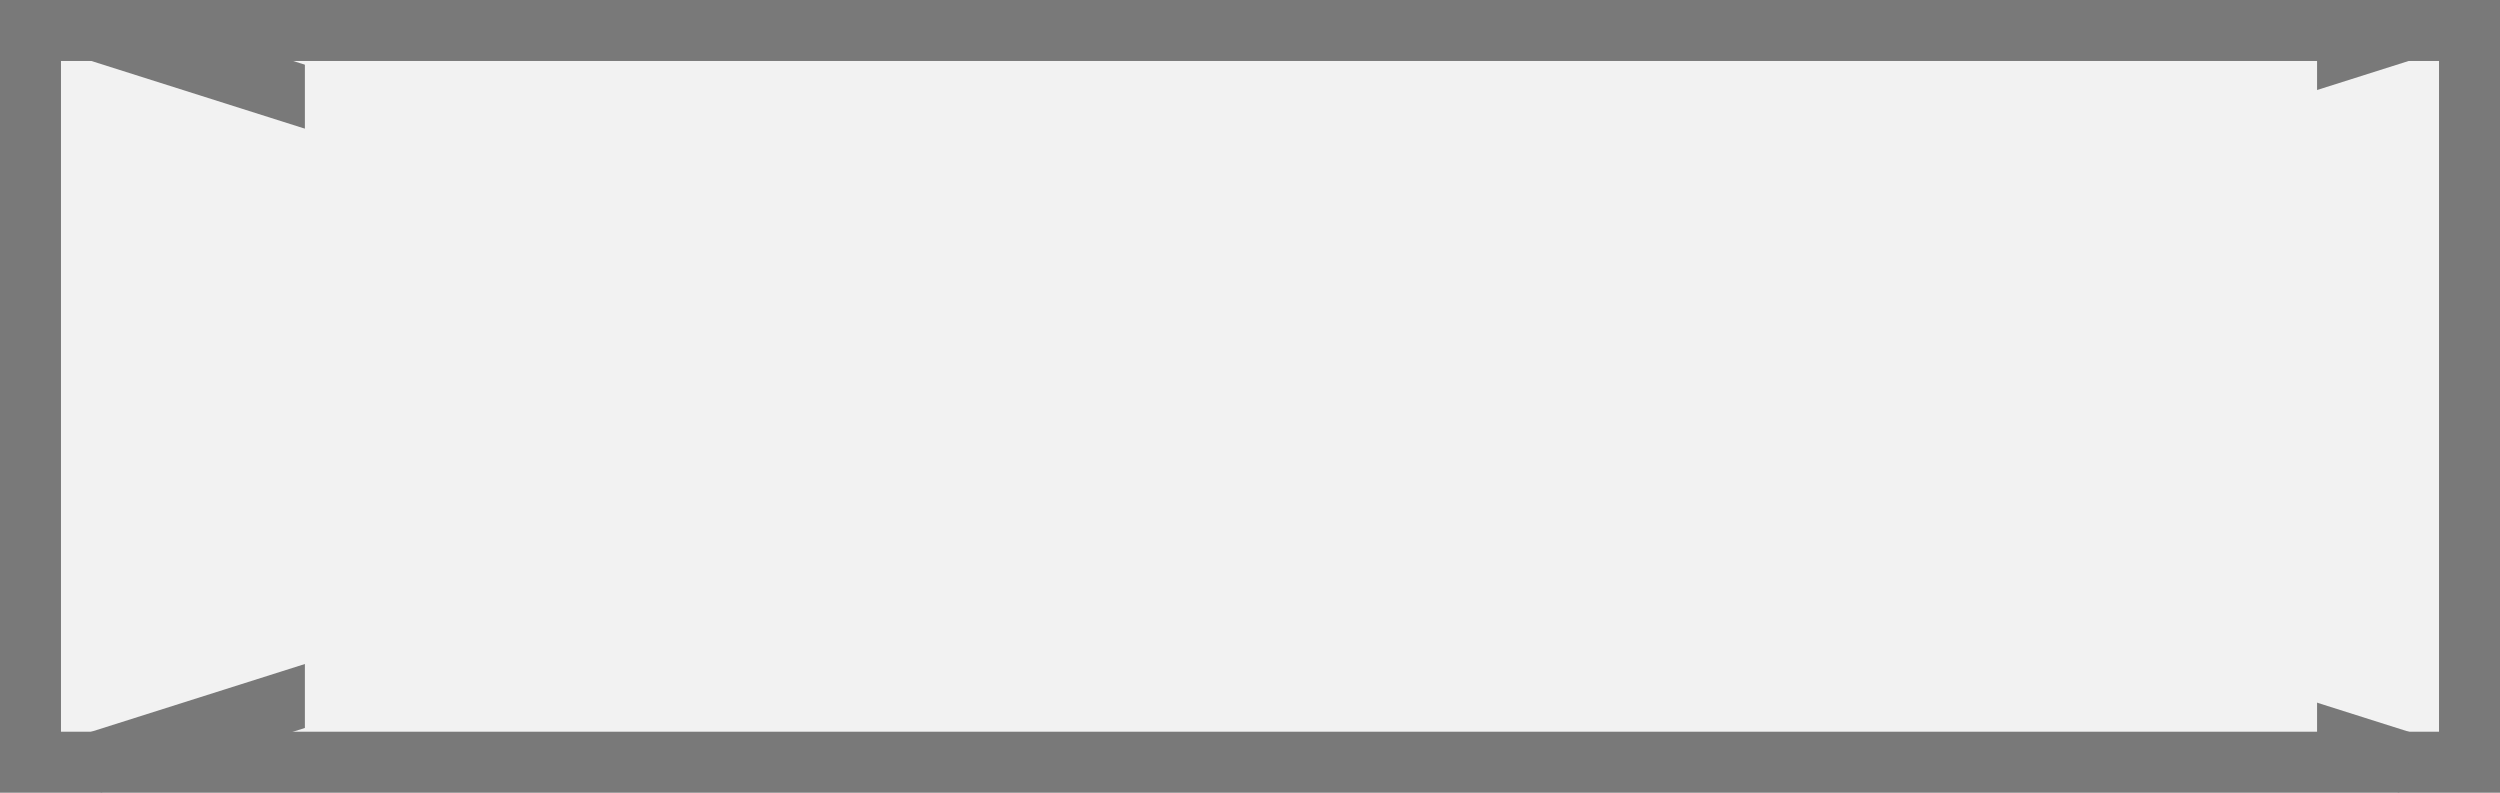
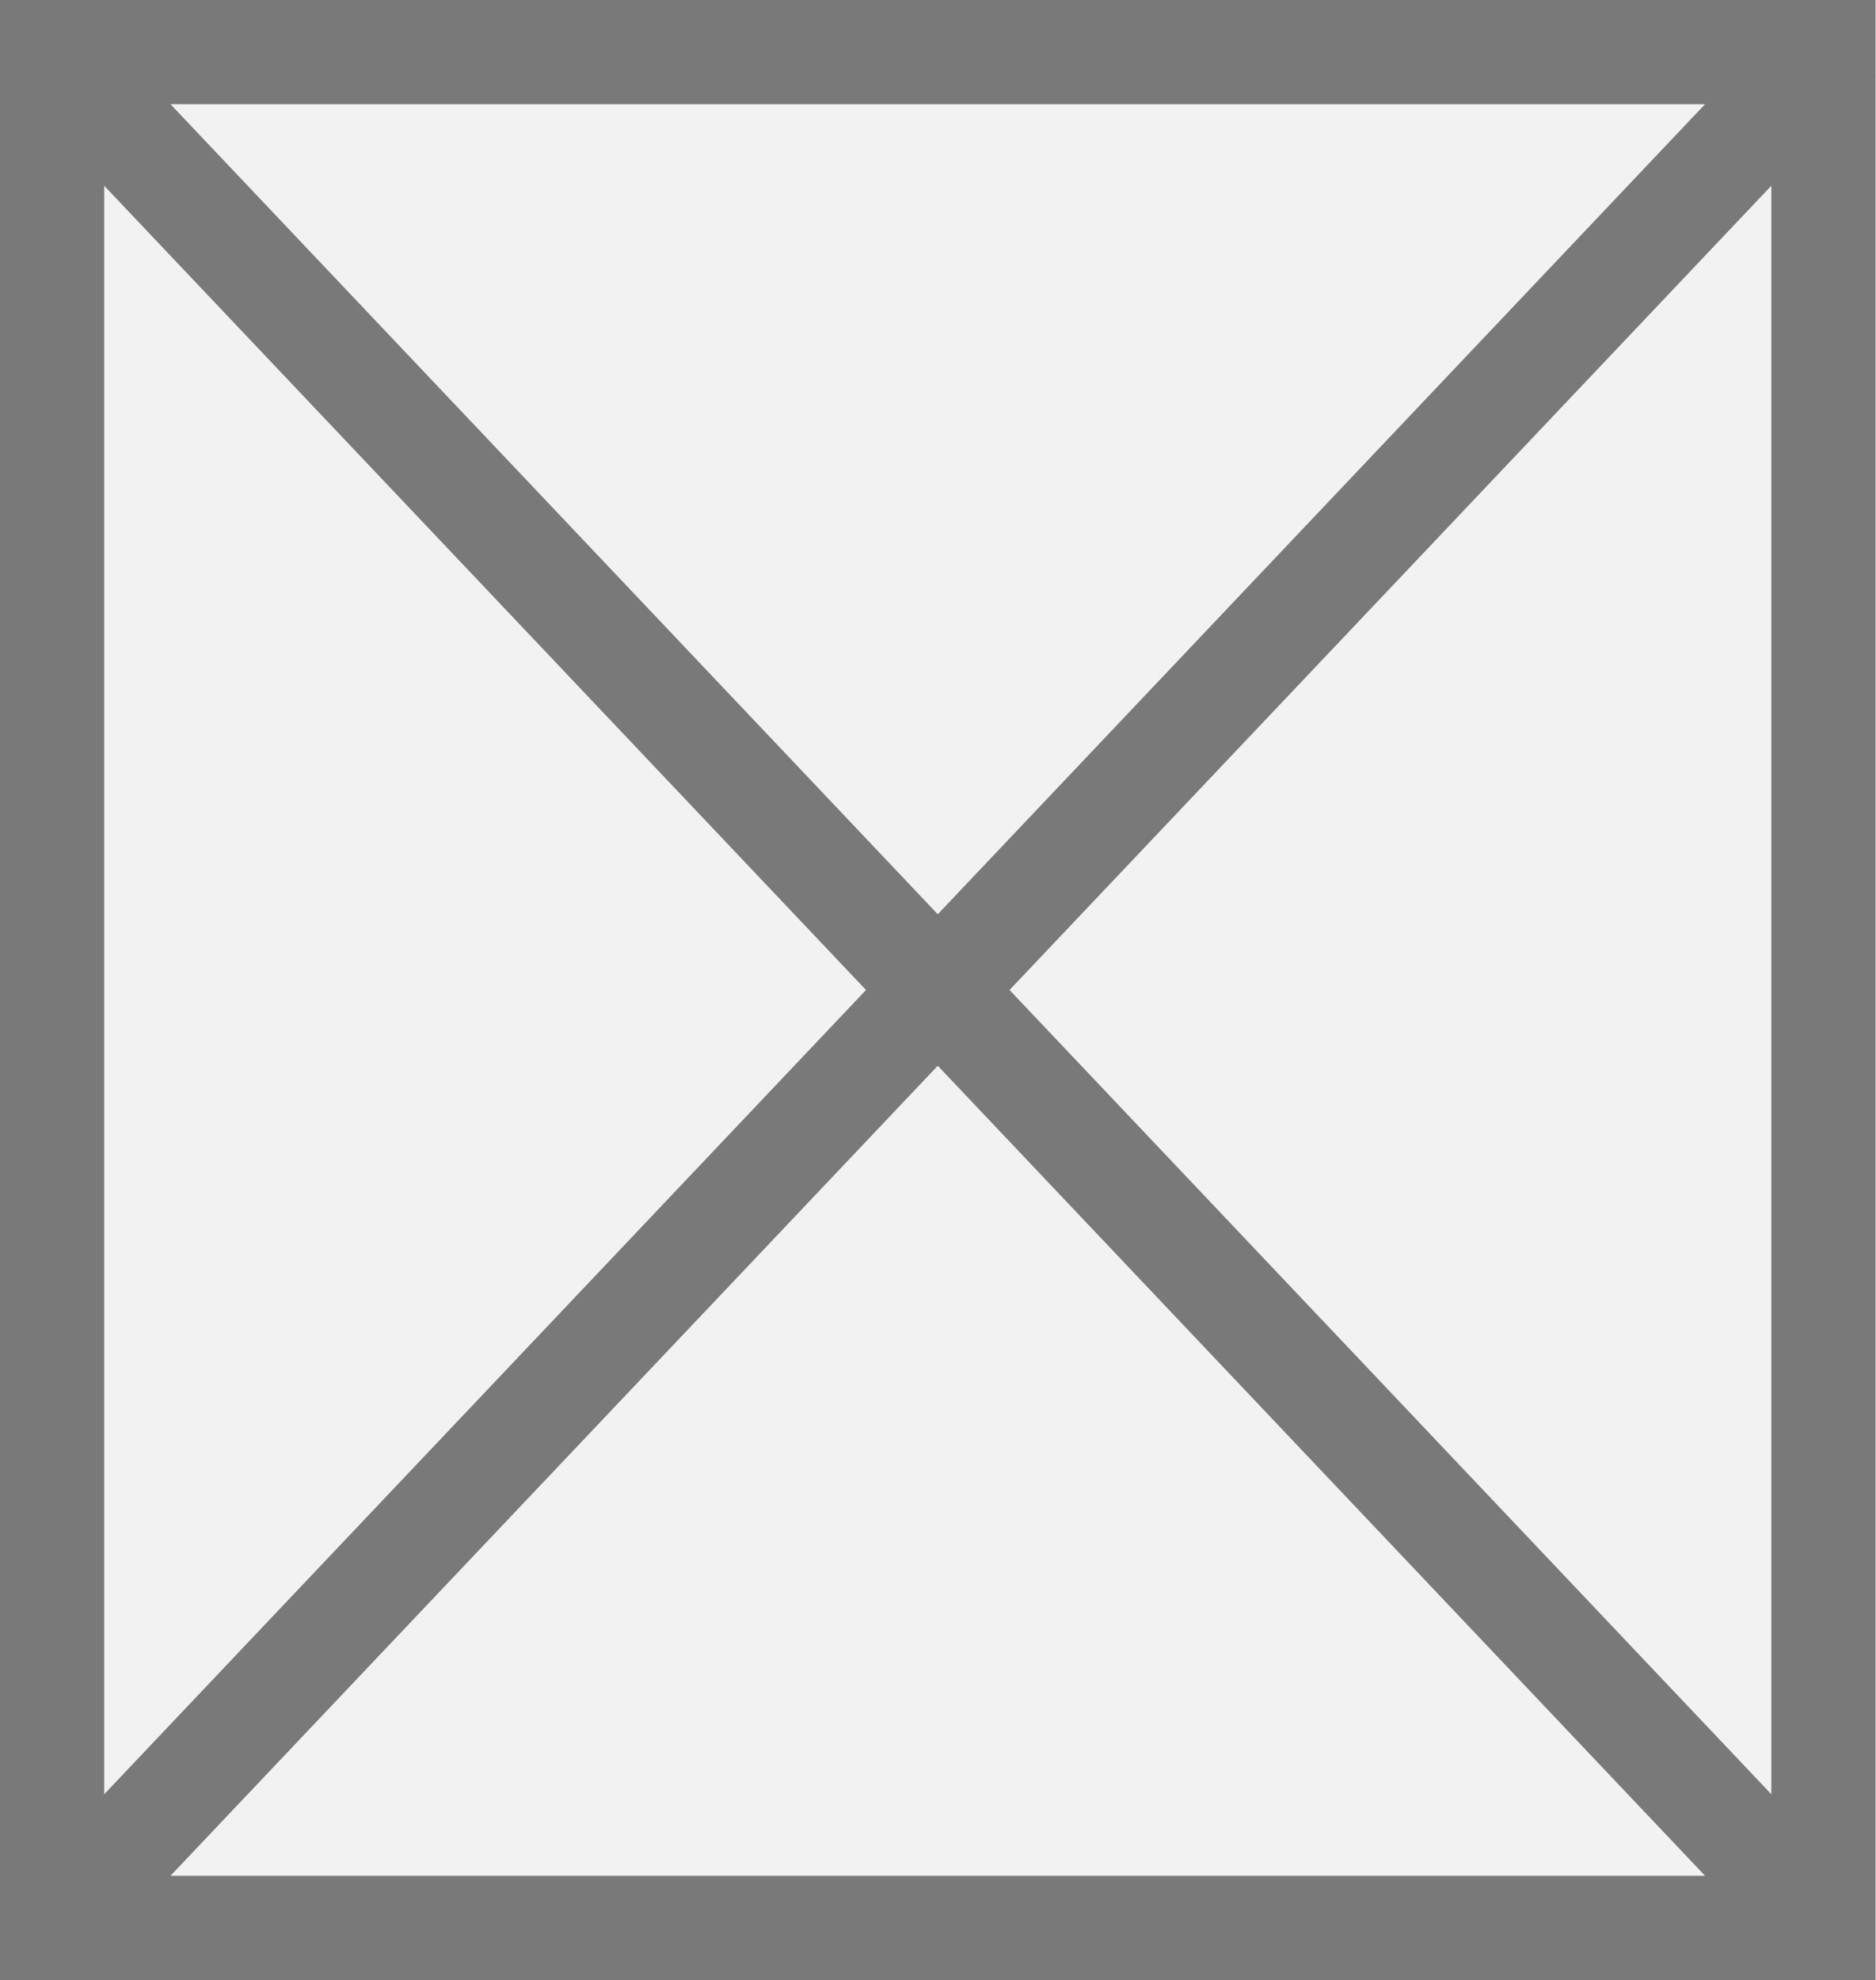
- <svg xmlns="http://www.w3.org/2000/svg" version="1.1" width="41px" height="13px">
-   <defs>
-     <mask fill="white" id="clip167">
-       <path d="M 160 1855  L 193 1855  L 193 1870  L 160 1870  Z M 155 1855  L 196 1855  L 196 1868  L 155 1868  Z " fill-rule="evenodd" />
-     </mask>
-   </defs>
-   <g transform="matrix(1 0 0 1 -155 -1855 )">
-     <path d="M 155.5 1855.5  L 195.5 1855.5  L 195.5 1867.5  L 155.5 1867.5  L 155.5 1855.5  Z " fill-rule="nonzero" fill="#f2f2f2" stroke="none" />
-     <path d="M 155.5 1855.5  L 195.5 1855.5  L 195.5 1867.5  L 155.5 1867.5  L 155.5 1855.5  Z " stroke-width="1" stroke="#797979" fill="none" />
-     <path d="M 156.503 1855.477  L 194.497 1867.523  M 194.497 1855.477  L 156.503 1867.523  " stroke-width="1" stroke="#797979" fill="none" mask="url(#clip167)" />
+ <svg xmlns="http://www.w3.org/2000/svg" version="1.1" width="18px" height="19px">
+   <g transform="matrix(1 0 0 1 -50 -1183 )">
+     <path d="M 50.5 1183.5  L 67.5 1183.5  L 67.5 1201.5  L 50.5 1201.5  L 50.5 1183.5  Z " fill-rule="nonzero" fill="#f2f2f2" stroke="none" />
+     <path d="M 50.5 1183.5  L 67.5 1183.5  L 67.5 1201.5  L 50.5 1201.5  L 50.5 1183.5  Z " stroke-width="1" stroke="#797979" fill="none" />
+     <path d="M 50.363 1183.383  L 67.637 1201.617  M 67.637 1183.383  L 50.363 1201.617  " stroke-width="1" stroke="#797979" fill="none" />
  </g>
</svg>
